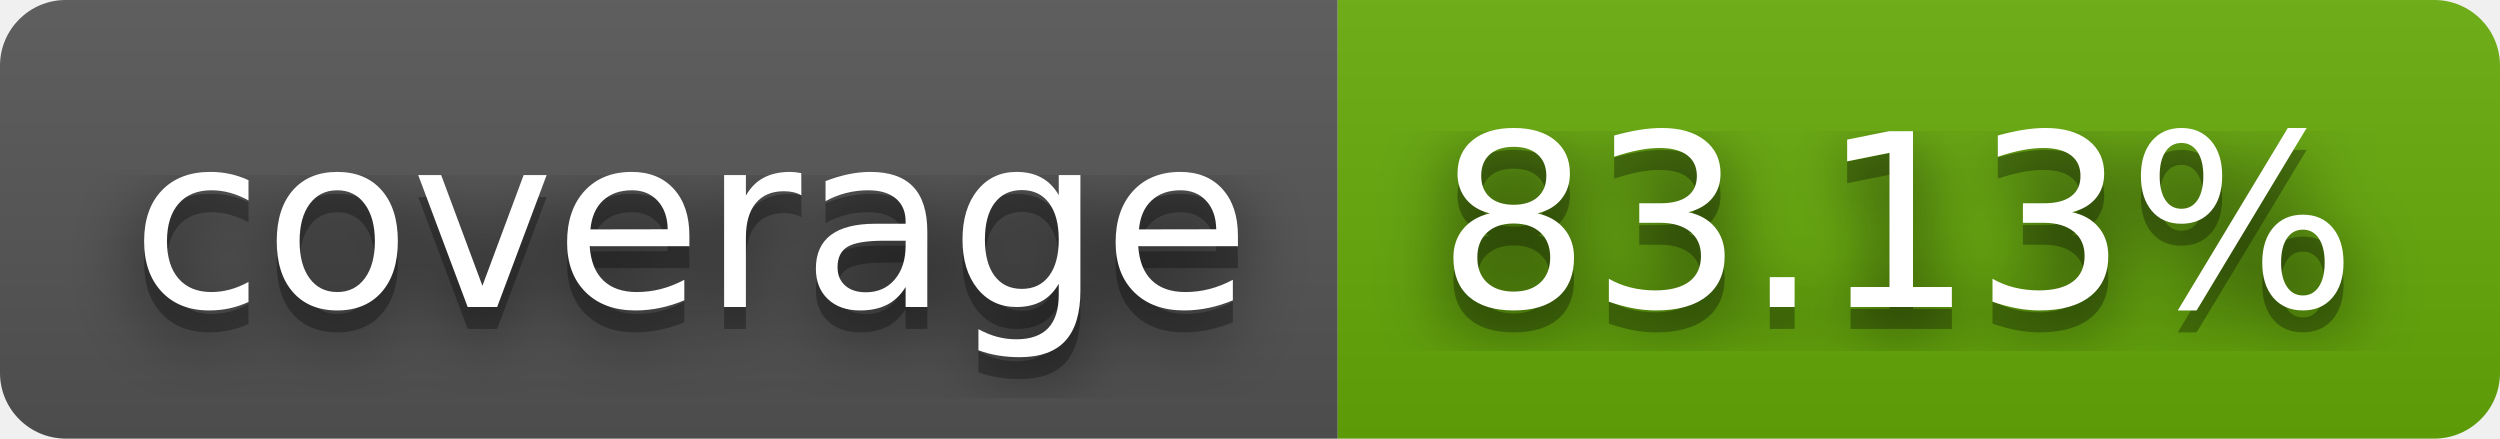
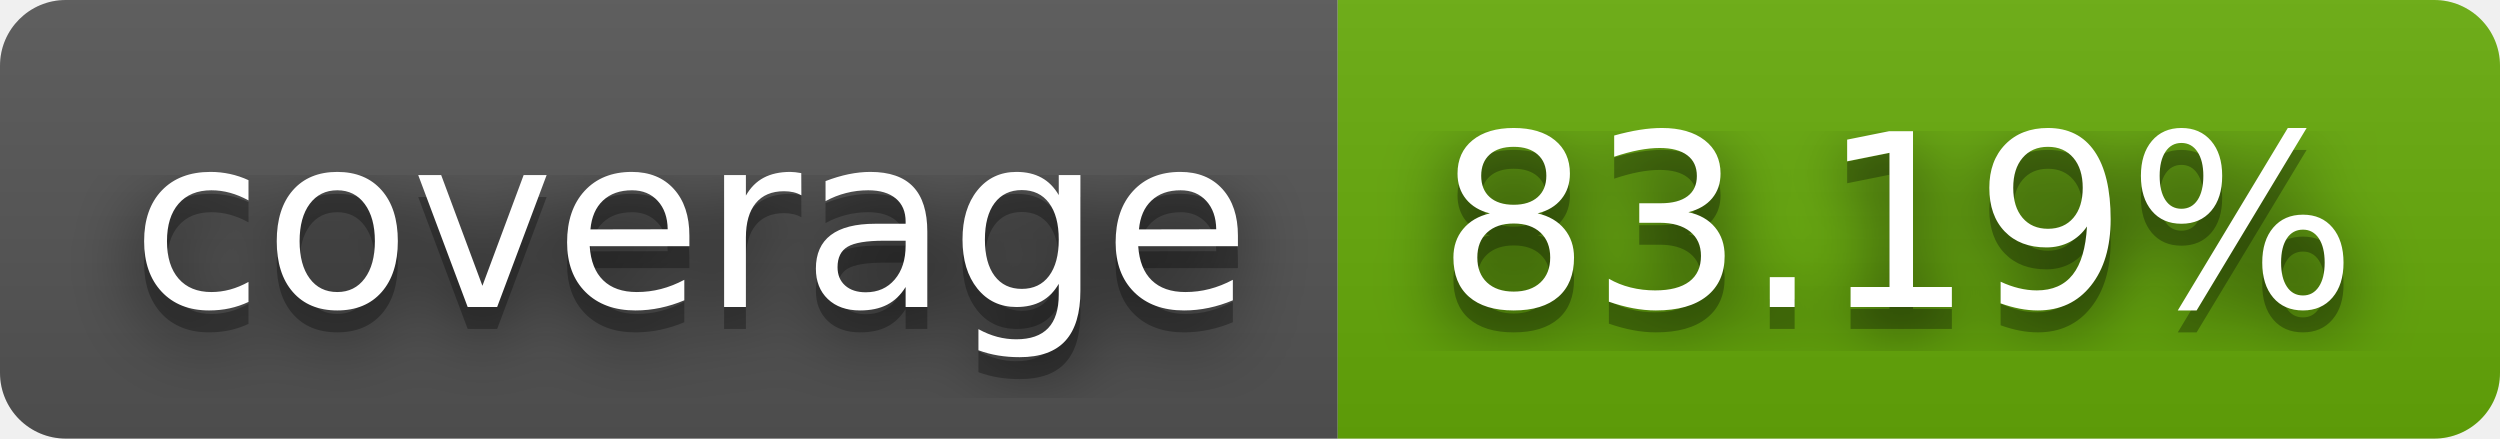
- <svg xmlns="http://www.w3.org/2000/svg" width="114" height="20" role="img" aria-label="coverage: 83.13%">
+ <svg xmlns="http://www.w3.org/2000/svg" width="114" height="20" role="img" aria-label="coverage: 83.19%">
  <filter id="blur">
    <feGaussianBlur stdDeviation="16" />
  </filter>
  <linearGradient id="s" x2="0" y2="100%">
    <stop offset="0" stop-color="#bbb" stop-opacity=".1" />
    <stop offset="1" stop-opacity=".1" />
  </linearGradient>
  <clipPath id="r">
    <rect width="114" height="20" rx="3" />
  </clipPath>
  <g clip-path="url(#r)">
    <rect width="61" height="20" fill="#555" />
    <rect x="61" width="53" height="20" fill="#67ac09" />
    <rect width="114" height="20" fill="url(#s)" />
  </g>
  <g fill="#fff" text-anchor="middle" font-family="Verdana,Geneva,DejaVu Sans,sans-serif" text-rendering="geometricPrecision" font-size="110">
    <g transform="scale(.1)">
      <g aria-hidden="true" fill="#010101">
        <text x="315" y="150" fill-opacity=".8" filter="url(#blur)" textLength="510">coverage</text>
        <text x="315" y="150" fill-opacity=".3" textLength="510">coverage</text>
      </g>
      <text x="315" y="140" textLength="510">coverage</text>
    </g>
    <g transform="scale(.1)">
      <g aria-hidden="true" fill="#010101">
-         <text x="865" y="150" fill-opacity=".8" filter="url(#blur)" textLength="430">83.13%</text>
-         <text x="865" y="150" fill-opacity=".3" textLength="430">83.13%</text>
+         <text x="865" y="150" fill-opacity=".8" filter="url(#blur)" textLength="430">83.19%</text>
+         <text x="865" y="150" fill-opacity=".3" textLength="430">83.19%</text>
      </g>
-       <text x="865" y="140" textLength="430">83.13%</text>
+       <text x="865" y="140" textLength="430">83.19%</text>
    </g>
  </g>
</svg>
